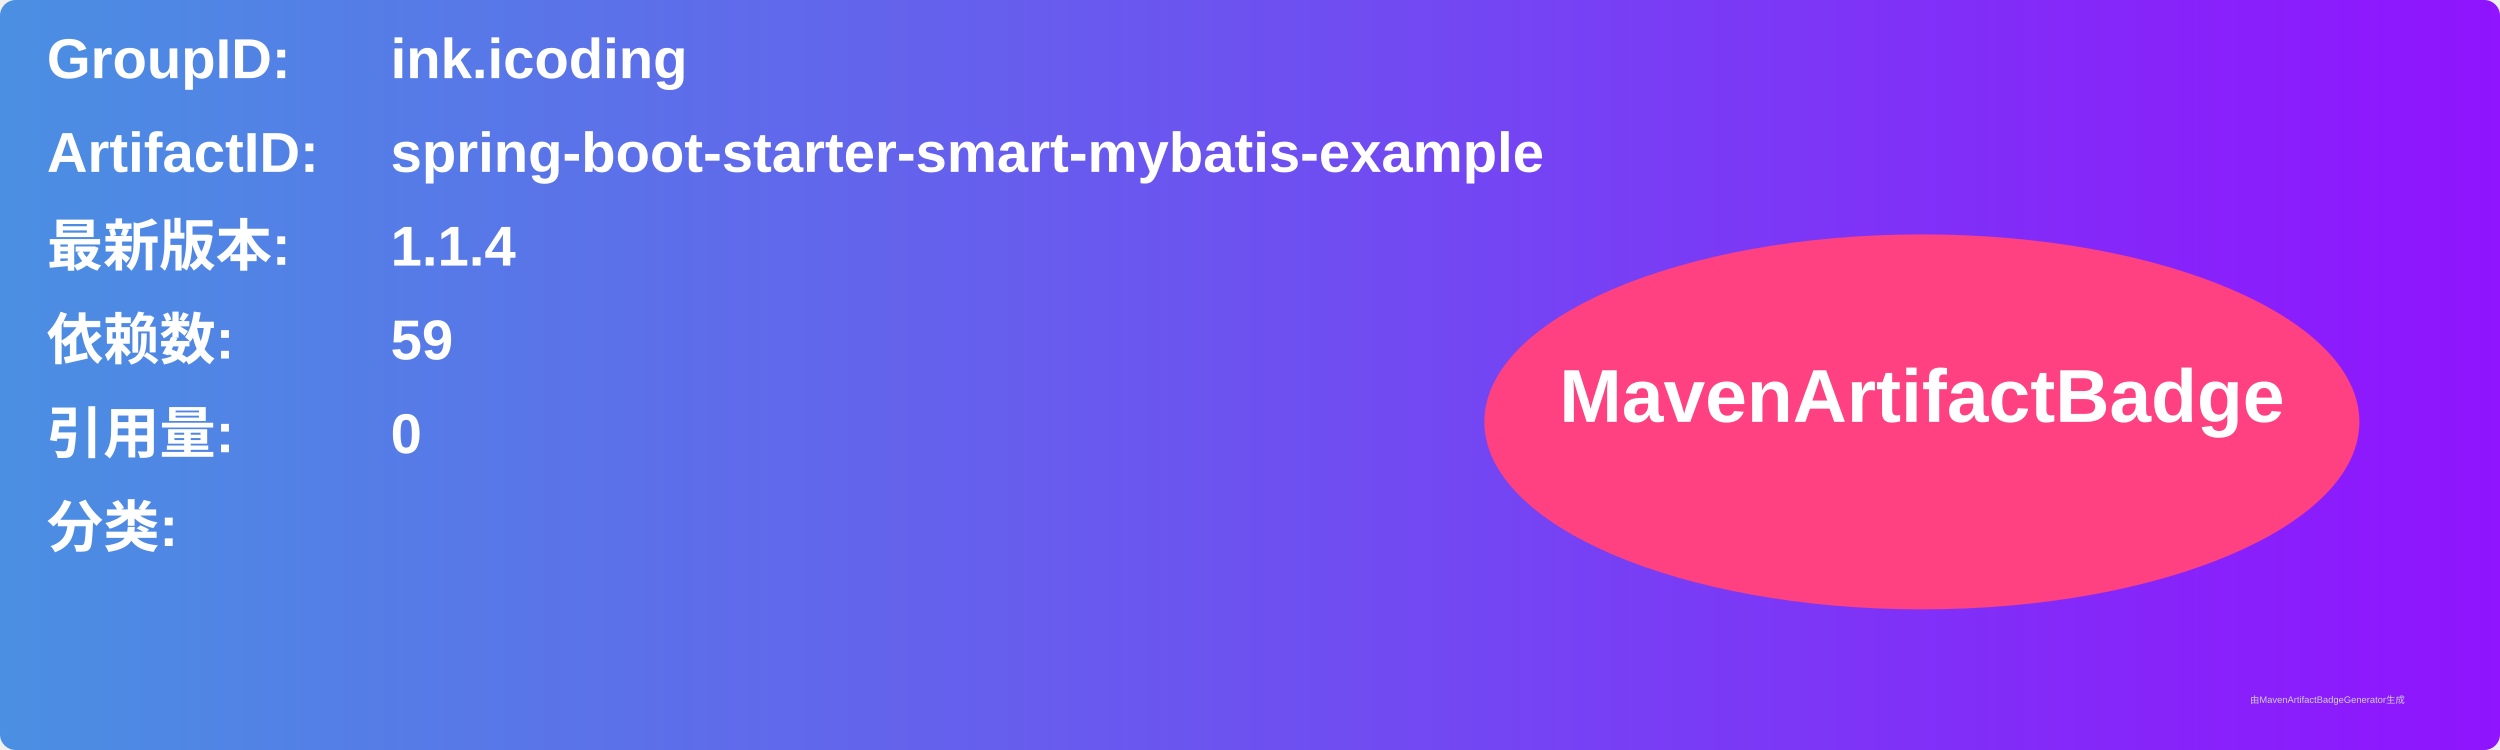
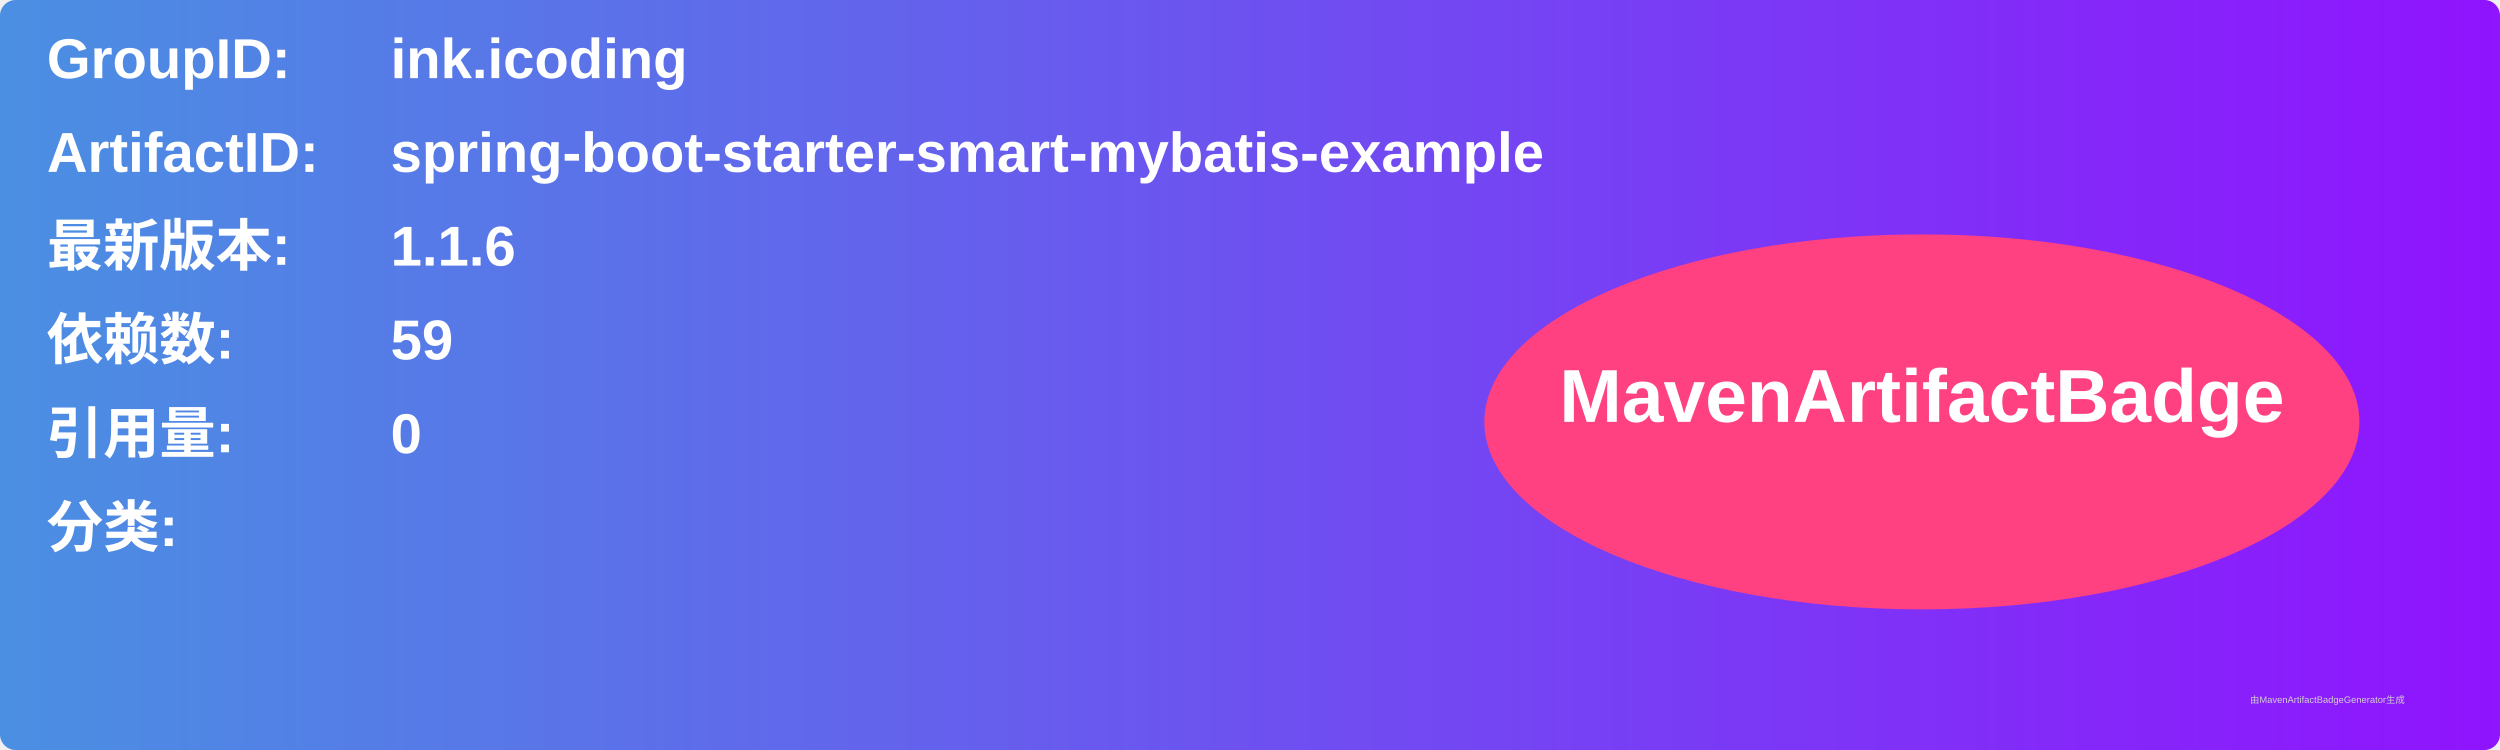
<svg xmlns="http://www.w3.org/2000/svg" width="800" height="240" viewBox="0 0 800 240">
  <linearGradient id="grad" x1="0%" y1="0%" x2="100%" y2="0%">
    <stop offset="0%" stop-color="#4a90e2" />
    <stop offset="100%" stop-color="#9013fe" />
  </linearGradient>
  <rect width="100%" height="100%" rx="5" ry="5" fill="url(#grad)" />
  <g transform="translate(15, 15)">
    <text x="0" y="10" font-family="Arial" font-size="18" fill="white" font-weight="bold" width="260">GroupID:</text>
    <text x="110" y="10" font-family="Arial" font-size="18" fill="white" font-weight="bold" width="460">ink.icoding</text>
    <text x="0" y="40" font-family="Arial" font-size="18" fill="white" font-weight="bold" width="260">ArtifactID:</text>
    <text x="110" y="40" font-family="Arial" font-size="18" fill="white" font-weight="bold" width="460">spring-boot-starter-smart-mybatis-example</text>
    <text x="0" y="70" font-family="Arial" font-size="18" fill="white" font-weight="bold">最新版本:</text>
    <text x="110" y="70" font-family="Arial" font-size="18" fill="white" font-weight="bold">
-       <tspan font-weight="bold">1.1.4</tspan>
+       <tspan font-weight="bold">1.1.6</tspan>
    </text>
    <text x="0" y="100" font-family="Arial" font-size="18" fill="white" font-weight="bold">依赖数: </text>
    <text x="110" y="100" font-family="Arial" font-size="18" fill="white">
      <tspan font-weight="bold">59</tspan>
    </text>
    <text x="0" y="130" font-family="Arial" font-size="18" fill="white" font-weight="bold">引用量: </text>
    <text x="110" y="130" font-family="Arial" font-size="18" fill="white">
      <tspan font-weight="bold">0</tspan>
    </text>
    <text x="0" y="160" font-family="Arial" font-size="18" fill="white" font-weight="bold">分类:</text>
    <text x="10" y="190" font-family="Arial" font-size="10" fill="white">
      <tspan font-weight="bold" />
    </text>
    <ellipse cx="600" cy="120" rx="140" ry="60" fill="#ff4081" />
    <text x="600" y="120" text-anchor="middle" font-family="Arial" font-size="24" fill="white" font-weight="bold">MavenArtifactBadge</text>
  </g>
  <text x="720" y="225" font-family="Arial" font-size="3" fill="#d0d0d0">由MavenArtifactBadgeGenerator生成</text>
</svg>
